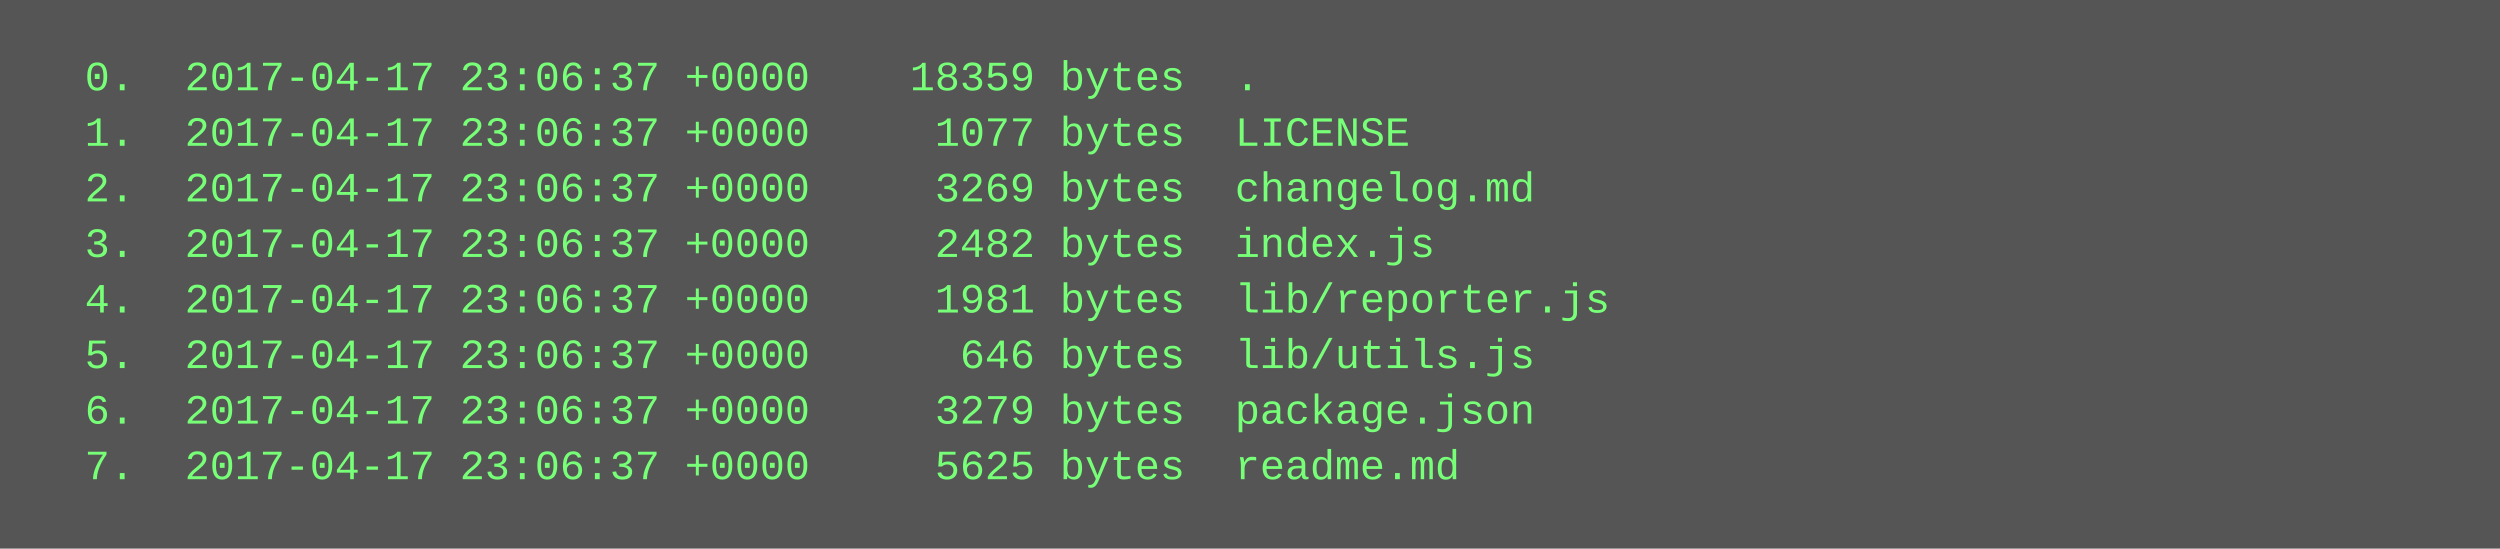
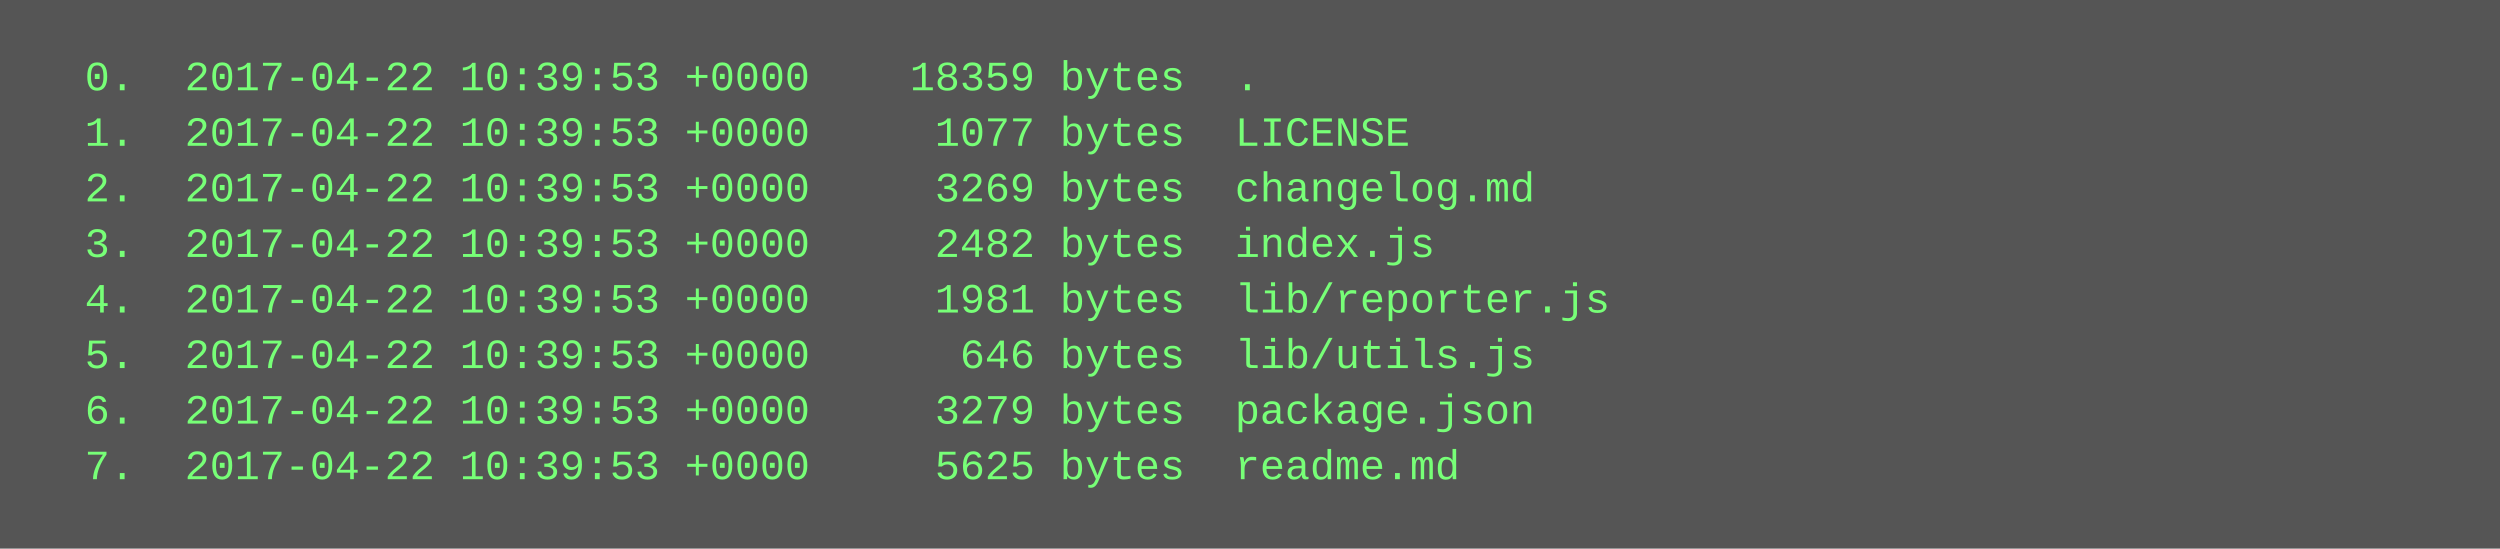
<svg xmlns="http://www.w3.org/2000/svg" height="158" width="720">
  <rect height="158" fill="#555" width="720" />
  <text fill="#7f7" font-family="Courier New" font-size="12" xml:space="preserve">
-     <tspan x="10" y="26">  0.  2017-04-17 23:06:37 +0000    18359 bytes  .</tspan>
-     <tspan x="10" y="42">  1.  2017-04-17 23:06:37 +0000     1077 bytes  LICENSE</tspan>
-     <tspan x="10" y="58">  2.  2017-04-17 23:06:37 +0000     3269 bytes  changelog.md</tspan>
-     <tspan x="10" y="74">  3.  2017-04-17 23:06:37 +0000     2482 bytes  index.js</tspan>
-     <tspan x="10" y="90">  4.  2017-04-17 23:06:37 +0000     1981 bytes  lib/reporter.js</tspan>
-     <tspan x="10" y="106">  5.  2017-04-17 23:06:37 +0000      646 bytes  lib/utils.js</tspan>
-     <tspan x="10" y="122">  6.  2017-04-17 23:06:37 +0000     3279 bytes  package.json</tspan>
-     <tspan x="10" y="138">  7.  2017-04-17 23:06:37 +0000     5625 bytes  readme.md</tspan>
+     <tspan x="10" y="26">  0.  2017-04-22 10:39:53 +0000    18359 bytes  .</tspan>
+     <tspan x="10" y="42">  1.  2017-04-22 10:39:53 +0000     1077 bytes  LICENSE</tspan>
+     <tspan x="10" y="58">  2.  2017-04-22 10:39:53 +0000     3269 bytes  changelog.md</tspan>
+     <tspan x="10" y="74">  3.  2017-04-22 10:39:53 +0000     2482 bytes  index.js</tspan>
+     <tspan x="10" y="90">  4.  2017-04-22 10:39:53 +0000     1981 bytes  lib/reporter.js</tspan>
+     <tspan x="10" y="106">  5.  2017-04-22 10:39:53 +0000      646 bytes  lib/utils.js</tspan>
+     <tspan x="10" y="122">  6.  2017-04-22 10:39:53 +0000     3279 bytes  package.json</tspan>
+     <tspan x="10" y="138">  7.  2017-04-22 10:39:53 +0000     5625 bytes  readme.md</tspan>
  </text>
</svg>
